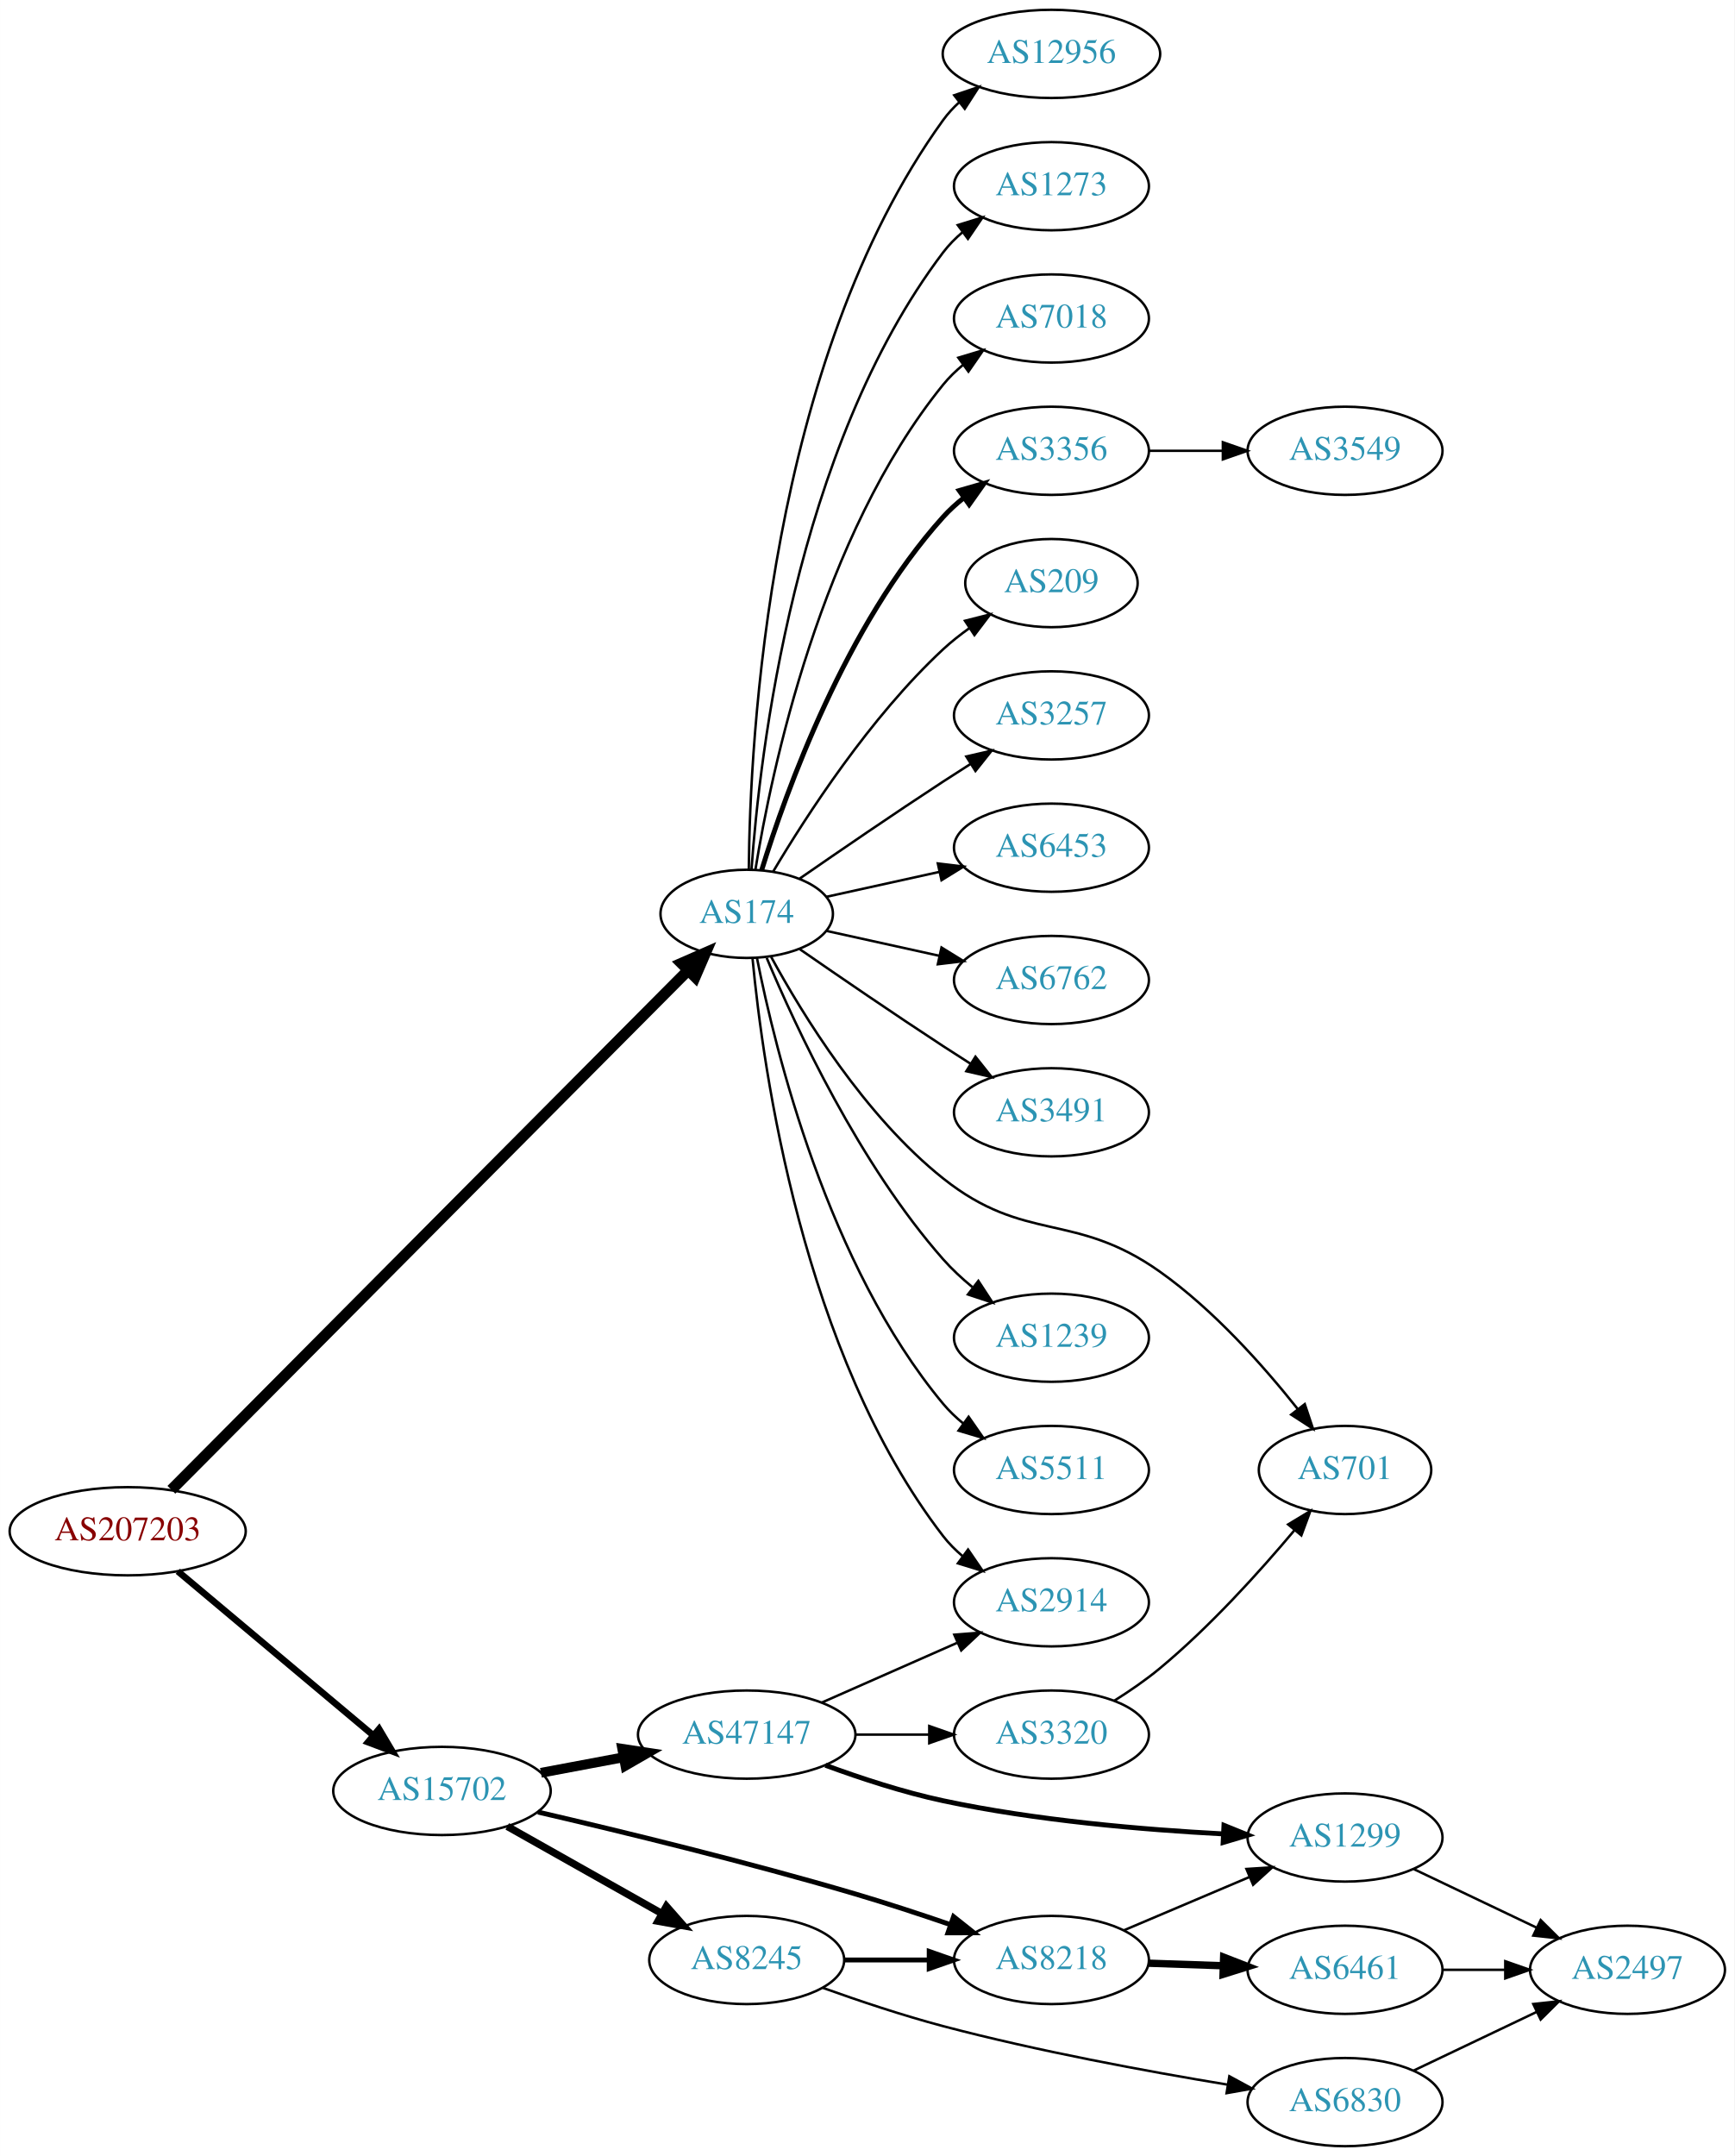
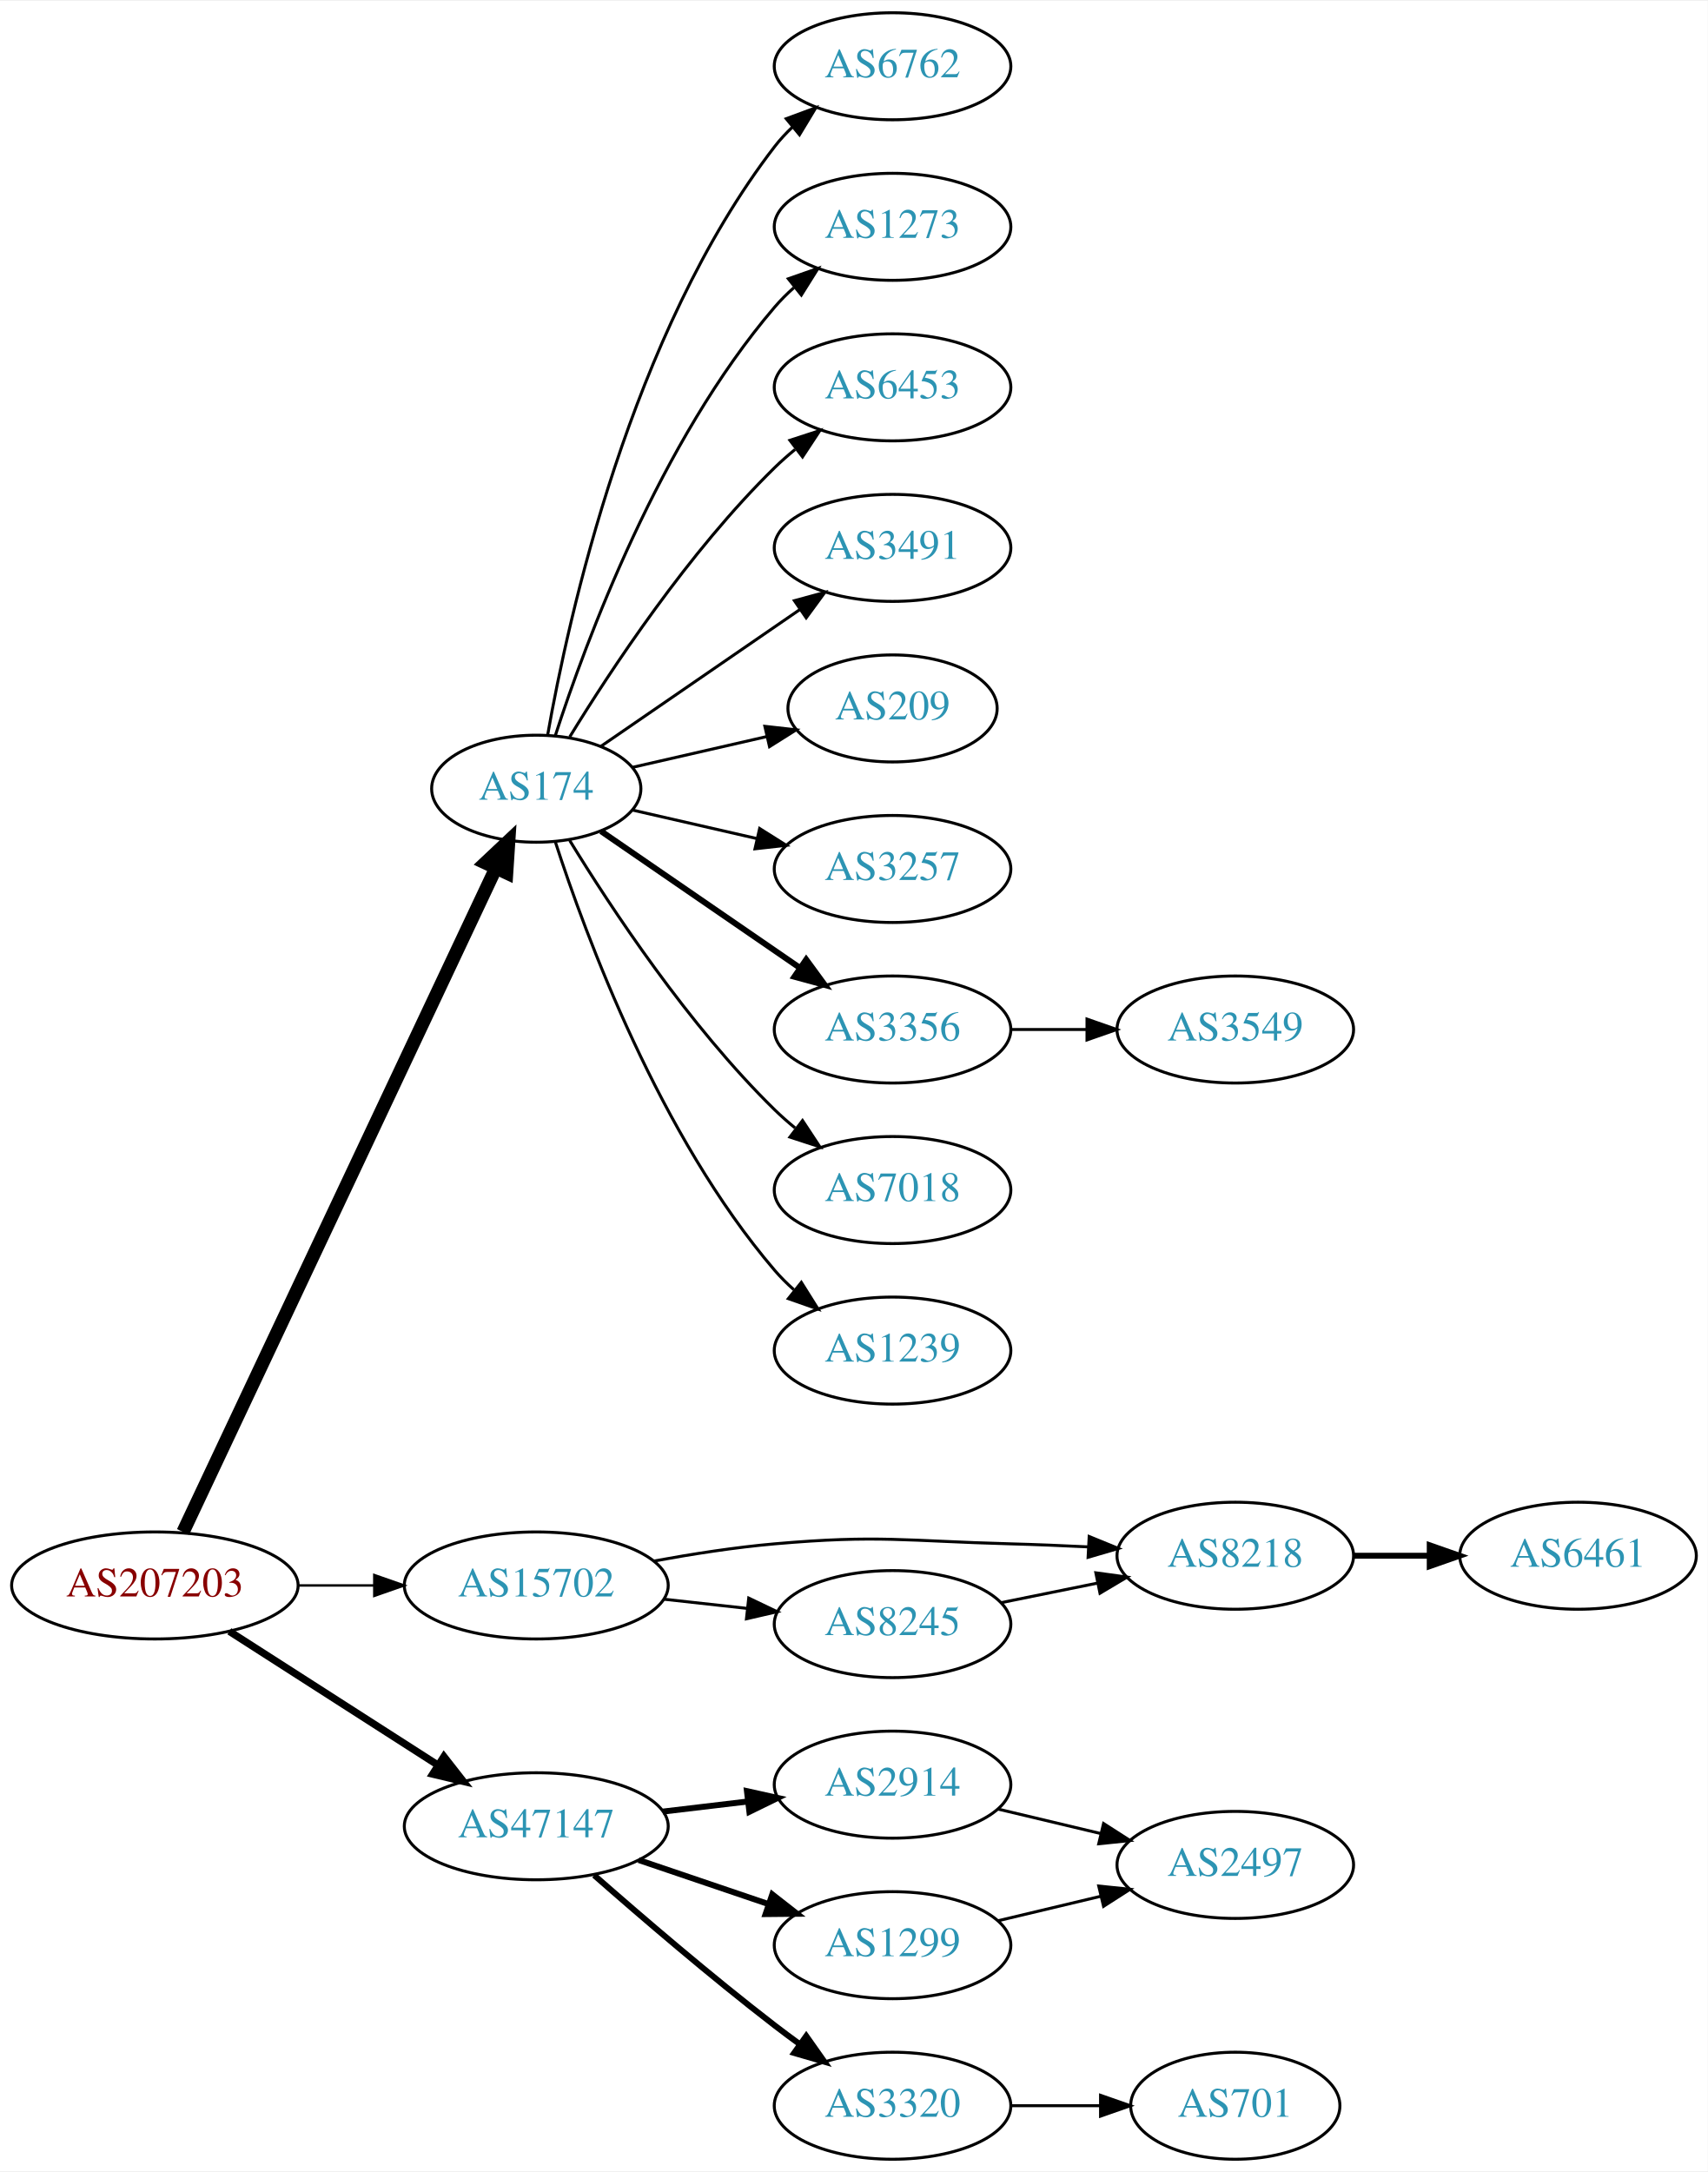
- <svg xmlns="http://www.w3.org/2000/svg" xmlns:xlink="http://www.w3.org/1999/xlink" width="708pt" height="880pt" viewBox="0.00 0.00 707.95 880.00">
-   <g id="graph0" class="graph" transform="scale(1 1) rotate(0) translate(4 876)">
-     <polygon fill="white" stroke="none" points="-4,4 -4,-876 703.954,-876 703.954,4 -4,4" />
+ <svg xmlns="http://www.w3.org/2000/svg" xmlns:xlink="http://www.w3.org/1999/xlink" width="574pt" height="730pt" viewBox="0.00 0.00 574.46 730.00">
+   <g id="graph0" class="graph" transform="scale(1 1) rotate(0) translate(4 726)">
+     <polygon fill="white" stroke="none" points="-4,4 -4,-726 570.463,-726 570.463,4 -4,4" />
    <g id="node1" class="node">
      <g id="a_node1">
        <a xlink:href="/asn/207203" xlink:title="AS207203 ~ TIMEWARP IT Consulting GmbH [AT]">
-           <ellipse fill="#ffffff" stroke="black" cx="48.096" cy="-251" rx="48.192" ry="18" />
-           <text text-anchor="middle" x="48.096" y="-247.3" font-family="Times,serif" font-size="14.00" fill="#880000">AS207203</text>
+           <ellipse fill="#ffffff" stroke="black" cx="48.096" cy="-193" rx="48.192" ry="18" />
+           <text text-anchor="middle" x="48.096" y="-189.3" font-family="Times,serif" font-size="14.00" fill="#880000">AS207203</text>
        </a>
      </g>
    </g>
    <g id="node2" class="node">
      <g id="a_node2">
        <a xlink:href="/asn/174" xlink:title="AS174 ~ Cogent Communications [US]">
-           <ellipse fill="#ffffff" stroke="black" cx="300.78" cy="-503" rx="35.194" ry="18" />
-           <text text-anchor="middle" x="300.78" y="-499.3" font-family="Times,serif" font-size="14.00" fill="#2c94b3">AS174</text>
+           <ellipse fill="#ffffff" stroke="black" cx="176.388" cy="-461" rx="35.194" ry="18" />
+           <text text-anchor="middle" x="176.388" y="-457.3" font-family="Times,serif" font-size="14.00" fill="#2c94b3">AS174</text>
        </a>
      </g>
    </g>
    <g id="edge1" class="edge">
-       <path fill="none" stroke="black" stroke-width="4.5" d="M65.933,-267.926C109.684,-311.907 227.013,-429.851 276.864,-479.964" />
-       <polygon fill="black" stroke="black" stroke-width="4.5" points="274.145,-482.814 283.989,-487.127 279.728,-477.26 274.145,-482.814" />
+       <path fill="none" stroke="black" stroke-width="4.5" d="M57.578,-211C79.289,-257.072 136.965,-379.464 162.691,-434.057" />
+       <polygon fill="black" stroke="black" stroke-width="4.5" points="159.282,-436.06 167.107,-443.428 166.406,-432.703 159.282,-436.06" />
    </g>
    <g id="node3" class="node">
      <g id="a_node3">
        <a xlink:href="/asn/15702" xlink:title="AS15702 ~ Onstage Online GmbH [AT]">
-           <ellipse fill="#ffffff" stroke="black" cx="176.388" cy="-145" rx="44.393" ry="18" />
-           <text text-anchor="middle" x="176.388" y="-141.3" font-family="Times,serif" font-size="14.00" fill="#2c94b3">AS15702</text>
+           <ellipse fill="#ffffff" stroke="black" cx="176.388" cy="-193" rx="44.393" ry="18" />
+           <text text-anchor="middle" x="176.388" y="-189.3" font-family="Times,serif" font-size="14.00" fill="#2c94b3">AS15702</text>
        </a>
      </g>
    </g>
    <g id="edge2" class="edge">
-       <path fill="none" stroke="black" stroke-width="2.7" d="M68.552,-234.67C89.936,-216.721 124.433,-187.768 148.419,-167.635" />
-       <polygon fill="black" stroke="black" stroke-width="2.7" points="150.707,-170.285 156.116,-161.175 146.207,-164.923 150.707,-170.285" />
+       <path fill="none" stroke="black" stroke-width="0.818" d="M96.481,-193C104.742,-193 113.386,-193 121.799,-193" />
+       <polygon fill="black" stroke="black" stroke-width="0.818" points="121.904,-196.5 131.904,-193 121.904,-189.5 121.904,-196.5" />
    </g>
    <g id="node4" class="node">
      <g id="a_node4">
-         <a xlink:href="/asn/2914" xlink:title="AS2914 ~ NTT America, Inc. [US]">
-           <ellipse fill="#ffffff" stroke="black" cx="425.172" cy="-222" rx="39.794" ry="18" />
-           <text text-anchor="middle" x="425.172" y="-218.3" font-family="Times,serif" font-size="14.00" fill="#2c94b3">AS2914</text>
+         <a xlink:href="/asn/47147" xlink:title="AS47147 ~ ANEXIA Internetdienstleistungs GmbH [AT]">
+           <ellipse fill="#ffffff" stroke="black" cx="176.388" cy="-112" rx="44.393" ry="18" />
+           <text text-anchor="middle" x="176.388" y="-108.3" font-family="Times,serif" font-size="14.00" fill="#2c94b3">AS47147</text>
        </a>
      </g>
    </g>
    <g id="edge3" class="edge">
-       <path fill="none" stroke="black" d="M303.161,-484.724C307.379,-440.026 323.552,-323.419 380.976,-249 383.272,-246.024 385.996,-243.292 388.943,-240.806" />
-       <polygon fill="black" stroke="black" points="391.137,-243.537 397.123,-234.795 386.992,-237.896 391.137,-243.537" />
+       <path fill="none" stroke="black" stroke-width="2.455" d="M73.147,-177.574C93.024,-164.826 121.421,-146.613 143.246,-132.615" />
+       <polygon fill="black" stroke="black" stroke-width="2.455" points="145.325,-135.439 151.853,-127.095 141.546,-129.547 145.325,-135.439" />
    </g>
    <g id="node5" class="node">
      <g id="a_node5">
-         <a xlink:href="/asn/12956" xlink:title="AS12956 ~ TELXIUS [ES]">
-           <ellipse fill="#ffffff" stroke="black" cx="425.172" cy="-854" rx="44.393" ry="18" />
-           <text text-anchor="middle" x="425.172" y="-850.3" font-family="Times,serif" font-size="14.00" fill="#2c94b3">AS12956</text>
+         <a xlink:href="/asn/6762" xlink:title="AS6762 ~ TELECOM ITALIA SPARKLE S.p.A. [IT]">
+           <ellipse fill="#ffffff" stroke="black" cx="296.23" cy="-704" rx="39.794" ry="18" />
+           <text text-anchor="middle" x="296.23" y="-700.3" font-family="Times,serif" font-size="14.00" fill="#2c94b3">AS6762</text>
        </a>
      </g>
    </g>
    <g id="edge4" class="edge">
-       <path fill="none" stroke="black" d="M301.631,-521.078C302.081,-573.561 309.733,-728.452 380.976,-827 382.893,-829.652 385.158,-832.101 387.631,-834.351" />
-       <polygon fill="black" stroke="black" points="385.491,-837.121 395.531,-840.506 389.793,-831.599 385.491,-837.121" />
+       <path fill="none" stroke="black" d="M180.205,-478.99C187.133,-518.435 208.09,-614.025 256.584,-677 258.363,-679.31 260.395,-681.5 262.575,-683.559" />
+       <polygon fill="black" stroke="black" points="260.471,-686.361 270.408,-690.036 264.932,-680.966 260.471,-686.361" />
    </g>
    <g id="node6" class="node">
      <g id="a_node6">
        <a xlink:href="/asn/1273" xlink:title="AS1273 ~ Vodafone Group PLC [EU]">
-           <ellipse fill="#ffffff" stroke="black" cx="425.172" cy="-800" rx="39.794" ry="18" />
-           <text text-anchor="middle" x="425.172" y="-796.3" font-family="Times,serif" font-size="14.00" fill="#2c94b3">AS1273</text>
+           <ellipse fill="#ffffff" stroke="black" cx="296.23" cy="-650" rx="39.794" ry="18" />
+           <text text-anchor="middle" x="296.23" y="-646.3" font-family="Times,serif" font-size="14.00" fill="#2c94b3">AS1273</text>
        </a>
      </g>
    </g>
    <g id="edge5" class="edge">
-       <path fill="none" stroke="black" d="M302.729,-521.036C306.014,-567.457 320.324,-693.007 380.976,-773 383.247,-775.995 385.954,-778.74 388.89,-781.235" />
-       <polygon fill="black" stroke="black" points="386.93,-784.138 397.056,-787.256 391.085,-778.504 386.93,-784.138" />
+       <path fill="none" stroke="black" d="M182.753,-478.74C193.018,-510.461 217.909,-577.808 256.584,-623 258.529,-625.274 260.708,-627.449 263.012,-629.507" />
+       <polygon fill="black" stroke="black" points="261.182,-632.524 271.181,-636.027 265.549,-627.053 261.182,-632.524" />
    </g>
    <g id="node7" class="node">
      <g id="a_node7">
-         <a xlink:href="/asn/7018" xlink:title="AS7018 ~ AT&amp;T Services, Inc. [US]">
-           <ellipse fill="#ffffff" stroke="black" cx="425.172" cy="-746" rx="39.794" ry="18" />
-           <text text-anchor="middle" x="425.172" y="-742.3" font-family="Times,serif" font-size="14.00" fill="#2c94b3">AS7018</text>
+         <a xlink:href="/asn/6453" xlink:title="AS6453 ~ TATA COMMUNICATIONS (AMERICA) INC [US]">
+           <ellipse fill="#ffffff" stroke="black" cx="296.23" cy="-596" rx="39.794" ry="18" />
+           <text text-anchor="middle" x="296.23" y="-592.3" font-family="Times,serif" font-size="14.00" fill="#2c94b3">AS6453</text>
        </a>
      </g>
    </g>
    <g id="edge6" class="edge">
-       <path fill="none" stroke="black" d="M304.36,-521.178C310.815,-560.997 330.887,-657.286 380.976,-719 383.344,-721.918 386.117,-724.612 389.094,-727.075" />
-       <polygon fill="black" stroke="black" points="387.17,-730.003 397.317,-733.052 391.286,-724.341 387.17,-730.003" />
+       <path fill="none" stroke="black" d="M187.653,-478.44C201.462,-500.991 227.651,-540.722 256.584,-569 258.724,-571.092 261.041,-573.137 263.441,-575.106" />
+       <polygon fill="black" stroke="black" points="261.708,-578.185 271.782,-581.464 265.951,-572.618 261.708,-578.185" />
    </g>
    <g id="node8" class="node">
      <g id="a_node8">
-         <a xlink:href="/asn/3356" xlink:title="AS3356 ~ Level 3 Parent, LLC [US]">
-           <ellipse fill="#ffffff" stroke="black" cx="425.172" cy="-692" rx="39.794" ry="18" />
-           <text text-anchor="middle" x="425.172" y="-688.3" font-family="Times,serif" font-size="14.00" fill="#2c94b3">AS3356</text>
+         <a xlink:href="/asn/3491" xlink:title="AS3491 ~ PCCW Global, Inc. [US]">
+           <ellipse fill="#ffffff" stroke="black" cx="296.23" cy="-542" rx="39.794" ry="18" />
+           <text text-anchor="middle" x="296.23" y="-538.3" font-family="Times,serif" font-size="14.00" fill="#2c94b3">AS3491</text>
        </a>
      </g>
    </g>
    <g id="edge7" class="edge">
-       <path fill="none" stroke="black" stroke-width="2" d="M306.918,-520.94C316.82,-552.979 341.158,-620.812 380.976,-665 383.492,-667.792 386.363,-670.401 389.402,-672.812" />
-       <polygon fill="black" stroke="black" stroke-width="2" points="387.531,-675.776 397.71,-678.715 391.586,-670.07 387.531,-675.776" />
+       <path fill="none" stroke="black" d="M198.184,-475.295C216.768,-488.068 244.218,-506.937 265.187,-521.349" />
+       <polygon fill="black" stroke="black" points="263.221,-524.245 273.444,-527.025 267.186,-518.476 263.221,-524.245" />
    </g>
    <g id="node9" class="node">
      <g id="a_node9">
        <a xlink:href="/asn/209" xlink:title="AS209 ~ CenturyLink Communications, LLC [US]">
-           <ellipse fill="#ffffff" stroke="black" cx="425.172" cy="-638" rx="35.194" ry="18" />
-           <text text-anchor="middle" x="425.172" y="-634.3" font-family="Times,serif" font-size="14.00" fill="#2c94b3">AS209</text>
+           <ellipse fill="#ffffff" stroke="black" cx="296.23" cy="-488" rx="35.194" ry="18" />
+           <text text-anchor="middle" x="296.23" y="-484.3" font-family="Times,serif" font-size="14.00" fill="#2c94b3">AS209</text>
        </a>
      </g>
    </g>
    <g id="edge8" class="edge">
-       <path fill="none" stroke="black" d="M311.593,-520.279C325.099,-543.011 351.158,-583.314 380.976,-611 384.273,-614.061 387.965,-616.972 391.766,-619.672" />
-       <polygon fill="black" stroke="black" points="389.877,-622.619 400.148,-625.22 393.741,-616.781 389.877,-622.619" />
+       <path fill="none" stroke="black" d="M208.658,-468.165C222.508,-471.338 238.995,-475.115 253.846,-478.518" />
+       <polygon fill="black" stroke="black" points="253.285,-481.98 263.814,-480.802 254.848,-475.157 253.285,-481.98" />
    </g>
    <g id="node10" class="node">
      <g id="a_node10">
        <a xlink:href="/asn/3257" xlink:title="AS3257 ~ GTT [DE]">
-           <ellipse fill="#ffffff" stroke="black" cx="425.172" cy="-584" rx="39.794" ry="18" />
-           <text text-anchor="middle" x="425.172" y="-580.3" font-family="Times,serif" font-size="14.00" fill="#2c94b3">AS3257</text>
+           <ellipse fill="#ffffff" stroke="black" cx="296.23" cy="-434" rx="39.794" ry="18" />
+           <text text-anchor="middle" x="296.23" y="-430.3" font-family="Times,serif" font-size="14.00" fill="#2c94b3">AS3257</text>
        </a>
      </g>
    </g>
    <g id="edge9" class="edge">
-       <path fill="none" stroke="black" d="M322.471,-517.44C338.362,-528.449 360.912,-543.897 380.976,-557 384.558,-559.339 388.328,-561.759 392.089,-564.144" />
-       <polygon fill="black" stroke="black" points="390.422,-567.231 400.749,-569.596 394.151,-561.307 390.422,-567.231" />
+       <path fill="none" stroke="black" d="M208.658,-453.835C221.497,-450.894 236.602,-447.433 250.569,-444.233" />
+       <polygon fill="black" stroke="black" points="251.524,-447.605 260.49,-441.96 249.961,-440.781 251.524,-447.605" />
    </g>
    <g id="node11" class="node">
      <g id="a_node11">
-         <a xlink:href="/asn/6453" xlink:title="AS6453 ~ TATA COMMUNICATIONS (AMERICA) INC [US]">
-           <ellipse fill="#ffffff" stroke="black" cx="425.172" cy="-530" rx="39.794" ry="18" />
-           <text text-anchor="middle" x="425.172" y="-526.3" font-family="Times,serif" font-size="14.00" fill="#2c94b3">AS6453</text>
+         <a xlink:href="/asn/3356" xlink:title="AS3356 ~ Level 3 Parent, LLC [US]">
+           <ellipse fill="#ffffff" stroke="black" cx="296.23" cy="-380" rx="39.794" ry="18" />
+           <text text-anchor="middle" x="296.23" y="-376.3" font-family="Times,serif" font-size="14.00" fill="#2c94b3">AS3356</text>
        </a>
      </g>
    </g>
    <g id="edge10" class="edge">
-       <path fill="none" stroke="black" d="M333.299,-509.953C347.359,-513.055 364.178,-516.765 379.501,-520.146" />
-       <polygon fill="black" stroke="black" points="378.792,-523.573 389.312,-522.31 380.3,-516.738 378.792,-523.573" />
+       <path fill="none" stroke="black" stroke-width="2" d="M198.184,-446.705C216.768,-433.932 244.218,-415.063 265.187,-400.651" />
+       <polygon fill="black" stroke="black" stroke-width="2" points="267.186,-403.524 273.444,-394.975 263.221,-397.755 267.186,-403.524" />
    </g>
    <g id="node12" class="node">
      <g id="a_node12">
-         <a xlink:href="/asn/6762" xlink:title="AS6762 ~ TELECOM ITALIA SPARKLE S.p.A. [IT]">
-           <ellipse fill="#ffffff" stroke="black" cx="425.172" cy="-476" rx="39.794" ry="18" />
-           <text text-anchor="middle" x="425.172" y="-472.3" font-family="Times,serif" font-size="14.00" fill="#2c94b3">AS6762</text>
+         <a xlink:href="/asn/7018" xlink:title="AS7018 ~ AT&amp;T Services, Inc. [US]">
+           <ellipse fill="#ffffff" stroke="black" cx="296.23" cy="-326" rx="39.794" ry="18" />
+           <text text-anchor="middle" x="296.23" y="-322.3" font-family="Times,serif" font-size="14.00" fill="#2c94b3">AS7018</text>
        </a>
      </g>
    </g>
    <g id="edge11" class="edge">
-       <path fill="none" stroke="black" d="M333.299,-496.047C347.359,-492.945 364.178,-489.235 379.501,-485.854" />
-       <polygon fill="black" stroke="black" points="380.3,-489.262 389.312,-483.69 378.792,-482.427 380.3,-489.262" />
+       <path fill="none" stroke="black" d="M187.653,-443.56C201.462,-421.009 227.651,-381.278 256.584,-353 258.724,-350.908 261.041,-348.863 263.441,-346.894" />
+       <polygon fill="black" stroke="black" points="265.951,-349.382 271.782,-340.536 261.708,-343.815 265.951,-349.382" />
    </g>
    <g id="node13" class="node">
      <g id="a_node13">
-         <a xlink:href="/asn/3491" xlink:title="AS3491 ~ PCCW Global, Inc. [US]">
-           <ellipse fill="#ffffff" stroke="black" cx="425.172" cy="-422" rx="39.794" ry="18" />
-           <text text-anchor="middle" x="425.172" y="-418.3" font-family="Times,serif" font-size="14.00" fill="#2c94b3">AS3491</text>
+         <a xlink:href="/asn/1239" xlink:title="AS1239 ~ Sprint [US]">
+           <ellipse fill="#ffffff" stroke="black" cx="296.23" cy="-272" rx="39.794" ry="18" />
+           <text text-anchor="middle" x="296.23" y="-268.3" font-family="Times,serif" font-size="14.00" fill="#2c94b3">AS1239</text>
        </a>
      </g>
    </g>
    <g id="edge12" class="edge">
-       <path fill="none" stroke="black" d="M322.471,-488.56C338.362,-477.551 360.912,-462.103 380.976,-449 384.558,-446.661 388.328,-444.241 392.089,-441.856" />
-       <polygon fill="black" stroke="black" points="394.151,-444.693 400.749,-436.404 390.422,-438.769 394.151,-444.693" />
+       <path fill="none" stroke="black" d="M182.753,-443.26C193.018,-411.539 217.909,-344.192 256.584,-299 258.529,-296.726 260.708,-294.551 263.012,-292.493" />
+       <polygon fill="black" stroke="black" points="265.549,-294.947 271.181,-285.973 261.182,-289.476 265.549,-294.947" />
+     </g>
+     <g id="node15" class="node">
+       <g id="a_node15">
+         <a xlink:href="/asn/8218" xlink:title="AS8218 ~ legacy Neotelecoms [FR]">
+           <ellipse fill="#ffffff" stroke="black" cx="411.523" cy="-203" rx="39.794" ry="18" />
+           <text text-anchor="middle" x="411.523" y="-199.3" font-family="Times,serif" font-size="14.00" fill="#2c94b3">AS8218</text>
+         </a>
+       </g>
+     </g>
+     <g id="edge14" class="edge">
+       <path fill="none" stroke="black" d="M215.878,-201.198C228.756,-203.567 243.231,-205.829 256.584,-207 291.69,-210.079 300.648,-207.943 335.877,-207 344.362,-206.773 353.384,-206.401 362.115,-205.972" />
+       <polygon fill="black" stroke="black" points="362.376,-209.464 372.181,-205.449 362.012,-202.473 362.376,-209.464" />
+     </g>
+     <g id="node16" class="node">
+       <g id="a_node16">
+         <a xlink:href="/asn/8245" xlink:title="AS8245 ~ Video-Broadcast GmbH [AT]">
+           <ellipse fill="#ffffff" stroke="black" cx="296.23" cy="-180" rx="39.794" ry="18" />
+           <text text-anchor="middle" x="296.23" y="-176.3" font-family="Times,serif" font-size="14.00" fill="#2c94b3">AS8245</text>
+         </a>
+       </g>
+     </g>
+     <g id="edge15" class="edge">
+       <path fill="none" stroke="black" d="M219.266,-188.38C228.303,-187.383 237.924,-186.322 247.175,-185.301" />
+       <polygon fill="black" stroke="black" points="247.856,-188.747 257.412,-184.172 247.089,-181.79 247.856,-188.747" />
+     </g>
+     <g id="node18" class="node">
+       <g id="a_node18">
+         <a xlink:href="/asn/2914" xlink:title="AS2914 ~ NTT America, Inc. [US]">
+           <ellipse fill="#ffffff" stroke="black" cx="296.23" cy="-126" rx="39.794" ry="18" />
+           <text text-anchor="middle" x="296.23" y="-122.3" font-family="Times,serif" font-size="14.00" fill="#2c94b3">AS2914</text>
+         </a>
+       </g>
+     </g>
+     <g id="edge18" class="edge">
+       <path fill="none" stroke="black" stroke-width="2" d="M218.934,-116.936C228.18,-118.034 238.053,-119.207 247.525,-120.332" />
+       <polygon fill="black" stroke="black" stroke-width="2" points="247.253,-123.825 257.596,-121.529 248.079,-116.874 247.253,-123.825" />
+     </g>
+     <g id="node19" class="node">
+       <g id="a_node19">
+         <a xlink:href="/asn/1299" xlink:title="AS1299 ~ Telia Carrier [EU]">
+           <ellipse fill="#ffffff" stroke="black" cx="296.23" cy="-72" rx="39.794" ry="18" />
+           <text text-anchor="middle" x="296.23" y="-68.3" font-family="Times,serif" font-size="14.00" fill="#2c94b3">AS1299</text>
+         </a>
+       </g>
+     </g>
+     <g id="edge19" class="edge">
+       <path fill="none" stroke="black" stroke-width="2" d="M210.841,-100.645C224.442,-96.028 240.284,-90.651 254.546,-85.81" />
+       <polygon fill="black" stroke="black" stroke-width="2" points="255.775,-89.089 264.119,-82.56 253.525,-82.46 255.775,-89.089" />
+     </g>
+     <g id="node20" class="node">
+       <g id="a_node20">
+         <a xlink:href="/asn/3320" xlink:title="AS3320 ~ DTAG [DE]">
+           <ellipse fill="#ffffff" stroke="black" cx="296.23" cy="-18" rx="39.794" ry="18" />
+           <text text-anchor="middle" x="296.23" y="-14.3" font-family="Times,serif" font-size="14.00" fill="#2c94b3">AS3320</text>
+         </a>
+       </g>
+     </g>
+     <g id="edge20" class="edge">
+       <path fill="none" stroke="black" stroke-width="2" d="M195.866,-95.527C211.666,-81.648 235.176,-61.477 256.584,-45 259.326,-42.889 262.217,-40.739 265.132,-38.62" />
+       <polygon fill="black" stroke="black" stroke-width="2" points="267.199,-41.445 273.31,-32.791 263.135,-35.745 267.199,-41.445" />
    </g>
    <g id="node14" class="node">
      <g id="a_node14">
-         <a xlink:href="/asn/701" xlink:title="AS701 ~ UUNET [US]">
-           <ellipse fill="#ffffff" stroke="black" cx="545.014" cy="-276" rx="35.194" ry="18" />
-           <text text-anchor="middle" x="545.014" y="-272.3" font-family="Times,serif" font-size="14.00" fill="#2c94b3">AS701</text>
+         <a xlink:href="/asn/3549" xlink:title="AS3549 ~ Level 3 Parent, LLC [US]">
+           <ellipse fill="#ffffff" stroke="black" cx="411.523" cy="-380" rx="39.794" ry="18" />
+           <text text-anchor="middle" x="411.523" y="-376.3" font-family="Times,serif" font-size="14.00" fill="#2c94b3">AS3549</text>
        </a>
      </g>
    </g>
    <g id="edge13" class="edge">
-       <path fill="none" stroke="black" d="M310.766,-485.415C323.529,-461.97 348.952,-420.477 380.976,-395 414.439,-368.377 434.468,-381.71 469.368,-357 491.364,-341.426 511.766,-318.449 525.661,-300.942" />
-       <polygon fill="black" stroke="black" points="528.579,-302.891 531.939,-292.843 523.046,-298.602 528.579,-302.891" />
-     </g>
-     <g id="node15" class="node">
-       <g id="a_node15">
-         <a xlink:href="/asn/1239" xlink:title="AS1239 ~ Sprint [US]">
-           <ellipse fill="#ffffff" stroke="black" cx="425.172" cy="-330" rx="39.794" ry="18" />
-           <text text-anchor="middle" x="425.172" y="-326.3" font-family="Times,serif" font-size="14.00" fill="#2c94b3">AS1239</text>
-         </a>
-       </g>
-     </g>
-     <g id="edge14" class="edge">
-       <path fill="none" stroke="black" d="M308.943,-485.01C320.848,-456.64 346.815,-400.754 380.976,-362 384.511,-357.99 388.627,-354.172 392.886,-350.661" />
-       <polygon fill="black" stroke="black" points="395.343,-353.187 401.14,-344.319 391.078,-347.637 395.343,-353.187" />
-     </g>
-     <g id="node16" class="node">
-       <g id="a_node16">
-         <a xlink:href="/asn/5511" xlink:title="AS5511 ~ Orange S.A. [FR]">
-           <ellipse fill="#ffffff" stroke="black" cx="425.172" cy="-276" rx="39.794" ry="18" />
-           <text text-anchor="middle" x="425.172" y="-272.3" font-family="Times,serif" font-size="14.00" fill="#2c94b3">AS5511</text>
-         </a>
-       </g>
-     </g>
-     <g id="edge15" class="edge">
-       <path fill="none" stroke="black" d="M304.957,-485.034C312.372,-447.49 333.885,-359.525 380.976,-303 383.382,-300.112 386.179,-297.439 389.172,-294.989" />
-       <polygon fill="black" stroke="black" points="391.362,-297.725 397.416,-289.03 387.261,-292.052 391.362,-297.725" />
-     </g>
-     <g id="node18" class="node">
-       <g id="a_node18">
-         <a xlink:href="/asn/47147" xlink:title="AS47147 ~ ANEXIA Internetdienstleistungs GmbH [AT]">
-           <ellipse fill="#ffffff" stroke="black" cx="300.78" cy="-168" rx="44.393" ry="18" />
-           <text text-anchor="middle" x="300.78" y="-164.3" font-family="Times,serif" font-size="14.00" fill="#2c94b3">AS47147</text>
-         </a>
-       </g>
-     </g>
-     <g id="edge17" class="edge">
-       <path fill="none" stroke="black" stroke-width="4" d="M216.787,-152.404C227.487,-154.415 239.211,-156.618 250.388,-158.718" />
-       <polygon fill="black" stroke="black" stroke-width="4" points="249.98,-162.203 260.454,-160.61 251.273,-155.323 249.98,-162.203" />
-     </g>
-     <g id="node19" class="node">
-       <g id="a_node19">
-         <a xlink:href="/asn/8218" xlink:title="AS8218 ~ legacy Neotelecoms [FR]">
-           <ellipse fill="#ffffff" stroke="black" cx="425.172" cy="-76" rx="39.794" ry="18" />
-           <text text-anchor="middle" x="425.172" y="-72.3" font-family="Times,serif" font-size="14.00" fill="#2c94b3">AS8218</text>
-         </a>
-       </g>
-     </g>
-     <g id="edge18" class="edge">
-       <path fill="none" stroke="black" stroke-width="2" d="M215.57,-136.384C249.697,-128.458 300.961,-115.994 344.976,-103 357.728,-99.235 371.485,-94.711 383.899,-90.452" />
-       <polygon fill="black" stroke="black" stroke-width="2" points="385.222,-93.698 393.522,-87.112 382.927,-87.085 385.222,-93.698" />
-     </g>
-     <g id="node20" class="node">
-       <g id="a_node20">
-         <a xlink:href="/asn/8245" xlink:title="AS8245 ~ Video-Broadcast GmbH [AT]">
-           <ellipse fill="#ffffff" stroke="black" cx="300.78" cy="-76" rx="39.794" ry="18" />
-           <text text-anchor="middle" x="300.78" y="-72.3" font-family="Times,serif" font-size="14.00" fill="#2c94b3">AS8245</text>
-         </a>
-       </g>
-     </g>
-     <g id="edge19" class="edge">
-       <path fill="none" stroke="black" stroke-width="3" d="M203.045,-130.535C221.403,-120.186 246.29,-106.156 266.223,-94.918" />
-       <polygon fill="black" stroke="black" stroke-width="3" points="268,-97.934 274.992,-89.974 264.562,-91.836 268,-97.934" />
+       <path fill="none" stroke="black" d="M335.902,-380C344.105,-380 352.869,-380 361.401,-380" />
+       <polygon fill="black" stroke="black" points="361.641,-383.5 371.641,-380 361.641,-376.5 361.641,-383.5" />
    </g>
    <g id="node17" class="node">
      <g id="a_node17">
-         <a xlink:href="/asn/3549" xlink:title="AS3549 ~ Level 3 Parent, LLC [US]">
-           <ellipse fill="#ffffff" stroke="black" cx="545.014" cy="-692" rx="39.794" ry="18" />
-           <text text-anchor="middle" x="545.014" y="-688.3" font-family="Times,serif" font-size="14.00" fill="#2c94b3">AS3549</text>
+         <a xlink:href="/asn/6461" xlink:title="AS6461 ~ Zayo Bandwidth [US]">
+           <ellipse fill="#ffffff" stroke="black" cx="526.816" cy="-203" rx="39.794" ry="18" />
+           <text text-anchor="middle" x="526.816" y="-199.3" font-family="Times,serif" font-size="14.00" fill="#2c94b3">AS6461</text>
        </a>
      </g>
    </g>
    <g id="edge16" class="edge">
-       <path fill="none" stroke="black" d="M465.085,-692C474.638,-692 484.987,-692 494.95,-692" />
-       <polygon fill="black" stroke="black" points="495.143,-695.5 505.143,-692 495.143,-688.5 495.143,-695.5" />
-     </g>
-     <g id="edge20" class="edge">
-       <path fill="none" stroke="black" d="M331.407,-181.072C348.002,-188.393 368.861,-197.597 386.595,-205.421" />
-       <polygon fill="black" stroke="black" points="385.516,-208.77 396.078,-209.605 388.342,-202.366 385.516,-208.77" />
+       <path fill="none" stroke="black" stroke-width="2" d="M451.195,-203C459.398,-203 468.162,-203 476.694,-203" />
+       <polygon fill="black" stroke="black" stroke-width="2" points="476.934,-206.5 486.934,-203 476.933,-199.5 476.934,-206.5" />
+     </g>
+     <g id="edge17" class="edge">
+       <path fill="none" stroke="black" d="M332.766,-187.214C342.995,-189.291 354.295,-191.585 365.038,-193.766" />
+       <polygon fill="black" stroke="black" points="364.617,-197.252 375.113,-195.811 366.01,-190.392 364.617,-197.252" />
    </g>
    <g id="node21" class="node">
      <g id="a_node21">
-         <a xlink:href="/asn/1299" xlink:title="AS1299 ~ Telia Carrier [EU]">
-           <ellipse fill="#ffffff" stroke="black" cx="545.014" cy="-126" rx="39.794" ry="18" />
-           <text text-anchor="middle" x="545.014" y="-122.3" font-family="Times,serif" font-size="14.00" fill="#2c94b3">AS1299</text>
-         </a>
-       </g>
+         <a xlink:href="/asn/2497" xlink:title="AS2497 ~ Internet Initiative Japan Inc. [JP]">
+           <ellipse fill="#ffffff" stroke="black" cx="411.523" cy="-99" rx="39.794" ry="18" />
+           <text text-anchor="middle" x="411.523" y="-95.3" font-family="Times,serif" font-size="14.00" fill="#2c94b3">AS2497</text>
+         </a>
+       </g>
+     </g>
+     <g id="edge22" class="edge">
+       <path fill="none" stroke="black" d="M331.837,-117.752C342.709,-115.162 354.863,-112.265 366.305,-109.538" />
+       <polygon fill="black" stroke="black" points="367.212,-112.92 376.128,-107.197 365.589,-106.111 367.212,-112.92" />
    </g>
    <g id="edge21" class="edge">
-       <path fill="none" stroke="black" stroke-width="2" d="M332.899,-155.483C347.304,-150.187 364.78,-144.455 380.976,-141 418.854,-132.92 462.597,-129.192 495.232,-127.472" />
-       <polygon fill="black" stroke="black" stroke-width="2" points="495.596,-130.959 505.416,-126.981 495.259,-123.967 495.596,-130.959" />
+       <path fill="none" stroke="black" d="M331.837,-80.248C342.709,-82.838 354.863,-85.735 366.305,-88.462" />
+       <polygon fill="black" stroke="black" points="365.589,-91.889 376.128,-90.803 367.212,-85.08 365.589,-91.889" />
    </g>
    <g id="node22" class="node">
      <g id="a_node22">
-         <a xlink:href="/asn/3320" xlink:title="AS3320 ~ DTAG [DE]">
-           <ellipse fill="#ffffff" stroke="black" cx="425.172" cy="-168" rx="39.794" ry="18" />
-           <text text-anchor="middle" x="425.172" y="-164.3" font-family="Times,serif" font-size="14.00" fill="#2c94b3">AS3320</text>
-         </a>
-       </g>
-     </g>
-     <g id="edge22" class="edge">
-       <path fill="none" stroke="black" d="M345.275,-168C354.964,-168 365.301,-168 375.194,-168" />
-       <polygon fill="black" stroke="black" points="375.296,-171.5 385.296,-168 375.296,-164.5 375.296,-171.5" />
-     </g>
-     <g id="edge26" class="edge">
-       <path fill="none" stroke="black" d="M454.698,-88.104C470.072,-94.627 489.249,-102.763 505.887,-109.823" />
-       <polygon fill="black" stroke="black" points="504.77,-113.151 515.342,-113.835 507.504,-106.707 504.77,-113.151" />
-     </g>
-     <g id="node24" class="node">
-       <g id="a_node24">
-         <a xlink:href="/asn/6461" xlink:title="AS6461 ~ Zayo Bandwidth [US]">
-           <ellipse fill="#ffffff" stroke="black" cx="545.014" cy="-72" rx="39.794" ry="18" />
-           <text text-anchor="middle" x="545.014" y="-68.3" font-family="Times,serif" font-size="14.00" fill="#2c94b3">AS6461</text>
-         </a>
-       </g>
-     </g>
-     <g id="edge25" class="edge">
-       <path fill="none" stroke="black" stroke-width="3" d="M464.758,-74.69C474.525,-74.359 485.141,-73.998 495.335,-73.652" />
-       <polygon fill="black" stroke="black" stroke-width="3" points="495.466,-77.15 505.342,-73.313 495.229,-70.154 495.466,-77.15" />
-     </g>
-     <g id="edge28" class="edge">
-       <path fill="none" stroke="black" stroke-width="2" d="M340.505,-76C351.444,-76 363.494,-76 374.961,-76" />
-       <polygon fill="black" stroke="black" stroke-width="2" points="375.278,-79.5 385.278,-76 375.278,-72.5 375.278,-79.5" />
-     </g>
-     <g id="node25" class="node">
-       <g id="a_node25">
-         <a xlink:href="/asn/6830" xlink:title="AS6830 ~ LGI-UPC [AT]">
-           <ellipse fill="#ffffff" stroke="black" cx="545.014" cy="-18" rx="39.794" ry="18" />
-           <text text-anchor="middle" x="545.014" y="-14.3" font-family="Times,serif" font-size="14.00" fill="#2c94b3">AS6830</text>
-         </a>
-       </g>
-     </g>
-     <g id="edge29" class="edge">
-       <path fill="none" stroke="black" d="M331.936,-64.603C346.589,-59.353 364.543,-53.34 380.976,-49 419.561,-38.809 464.12,-30.57 496.894,-25.155" />
-       <polygon fill="black" stroke="black" points="497.789,-28.556 507.098,-23.498 496.666,-21.647 497.789,-28.556" />
-     </g>
-     <g id="node23" class="node">
-       <g id="a_node23">
-         <a xlink:href="/asn/2497" xlink:title="AS2497 ~ Internet Initiative Japan Inc. [JP]">
-           <ellipse fill="#ffffff" stroke="black" cx="660.307" cy="-72" rx="39.794" ry="18" />
-           <text text-anchor="middle" x="660.307" y="-68.3" font-family="Times,serif" font-size="14.00" fill="#2c94b3">AS2497</text>
+         <a xlink:href="/asn/701" xlink:title="AS701 ~ UUNET [US]">
+           <ellipse fill="#ffffff" stroke="black" cx="411.523" cy="-18" rx="35.194" ry="18" />
+           <text text-anchor="middle" x="411.523" y="-14.3" font-family="Times,serif" font-size="14.00" fill="#2c94b3">AS701</text>
        </a>
      </g>
    </g>
    <g id="edge23" class="edge">
-       <path fill="none" stroke="black" d="M573.151,-113.066C588.145,-105.919 606.966,-96.948 623.189,-89.215" />
-       <polygon fill="black" stroke="black" points="624.871,-92.291 632.392,-84.829 621.859,-85.972 624.871,-92.291" />
-     </g>
-     <g id="edge24" class="edge">
-       <path fill="none" stroke="black" d="M450.724,-181.764C457.034,-185.72 463.65,-190.257 469.368,-195 489.86,-211.996 510.14,-234.462 524.378,-251.422" />
-       <polygon fill="black" stroke="black" points="521.788,-253.781 530.857,-259.257 527.182,-249.32 521.788,-253.781" />
-     </g>
-     <g id="edge27" class="edge">
-       <path fill="none" stroke="black" d="M584.687,-72C592.89,-72 601.654,-72 610.186,-72" />
-       <polygon fill="black" stroke="black" points="610.425,-75.5 620.425,-72 610.425,-68.5 610.425,-75.5" />
-     </g>
-     <g id="edge30" class="edge">
-       <path fill="none" stroke="black" d="M573.151,-30.934C588.145,-38.081 606.966,-47.052 623.189,-54.785" />
-       <polygon fill="black" stroke="black" points="621.859,-58.028 632.392,-59.171 624.871,-51.709 621.859,-58.028" />
+       <path fill="none" stroke="black" d="M335.902,-18C345.608,-18 356.098,-18 366.061,-18" />
+       <polygon fill="black" stroke="black" points="366.198,-21.5 376.198,-18 366.198,-14.5 366.198,-21.5" />
    </g>
  </g>
</svg>
